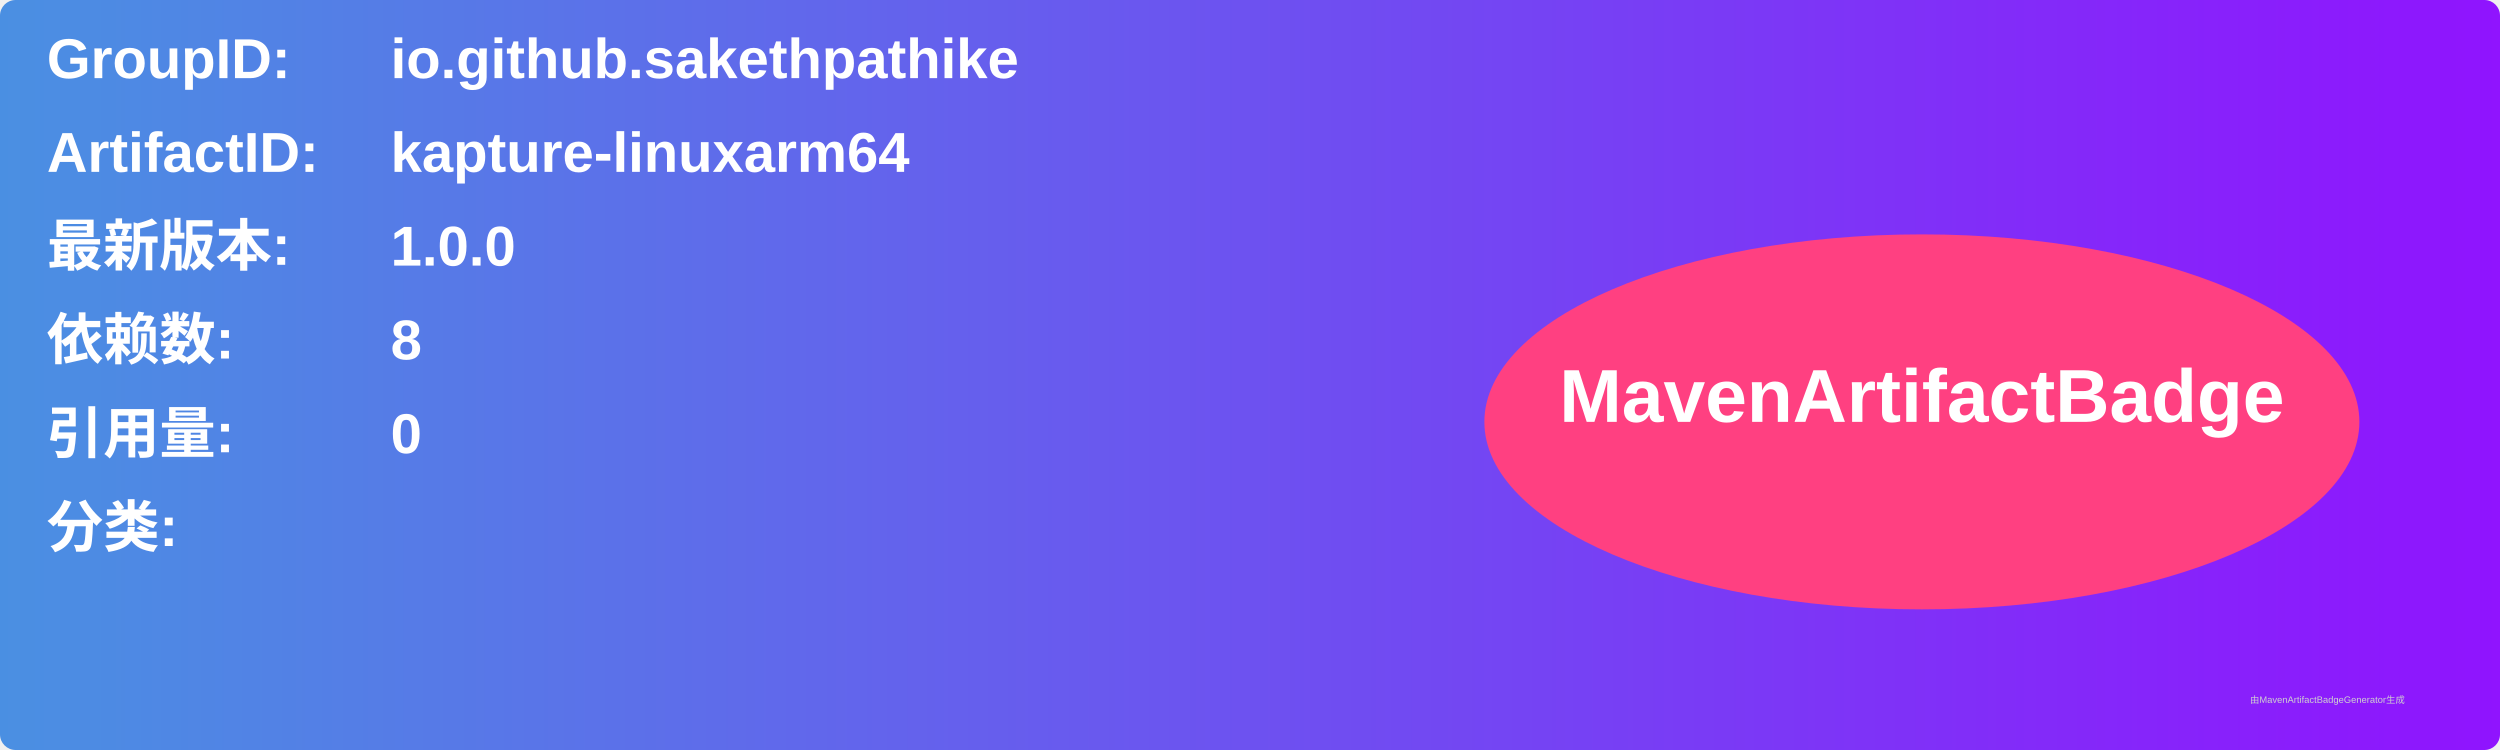
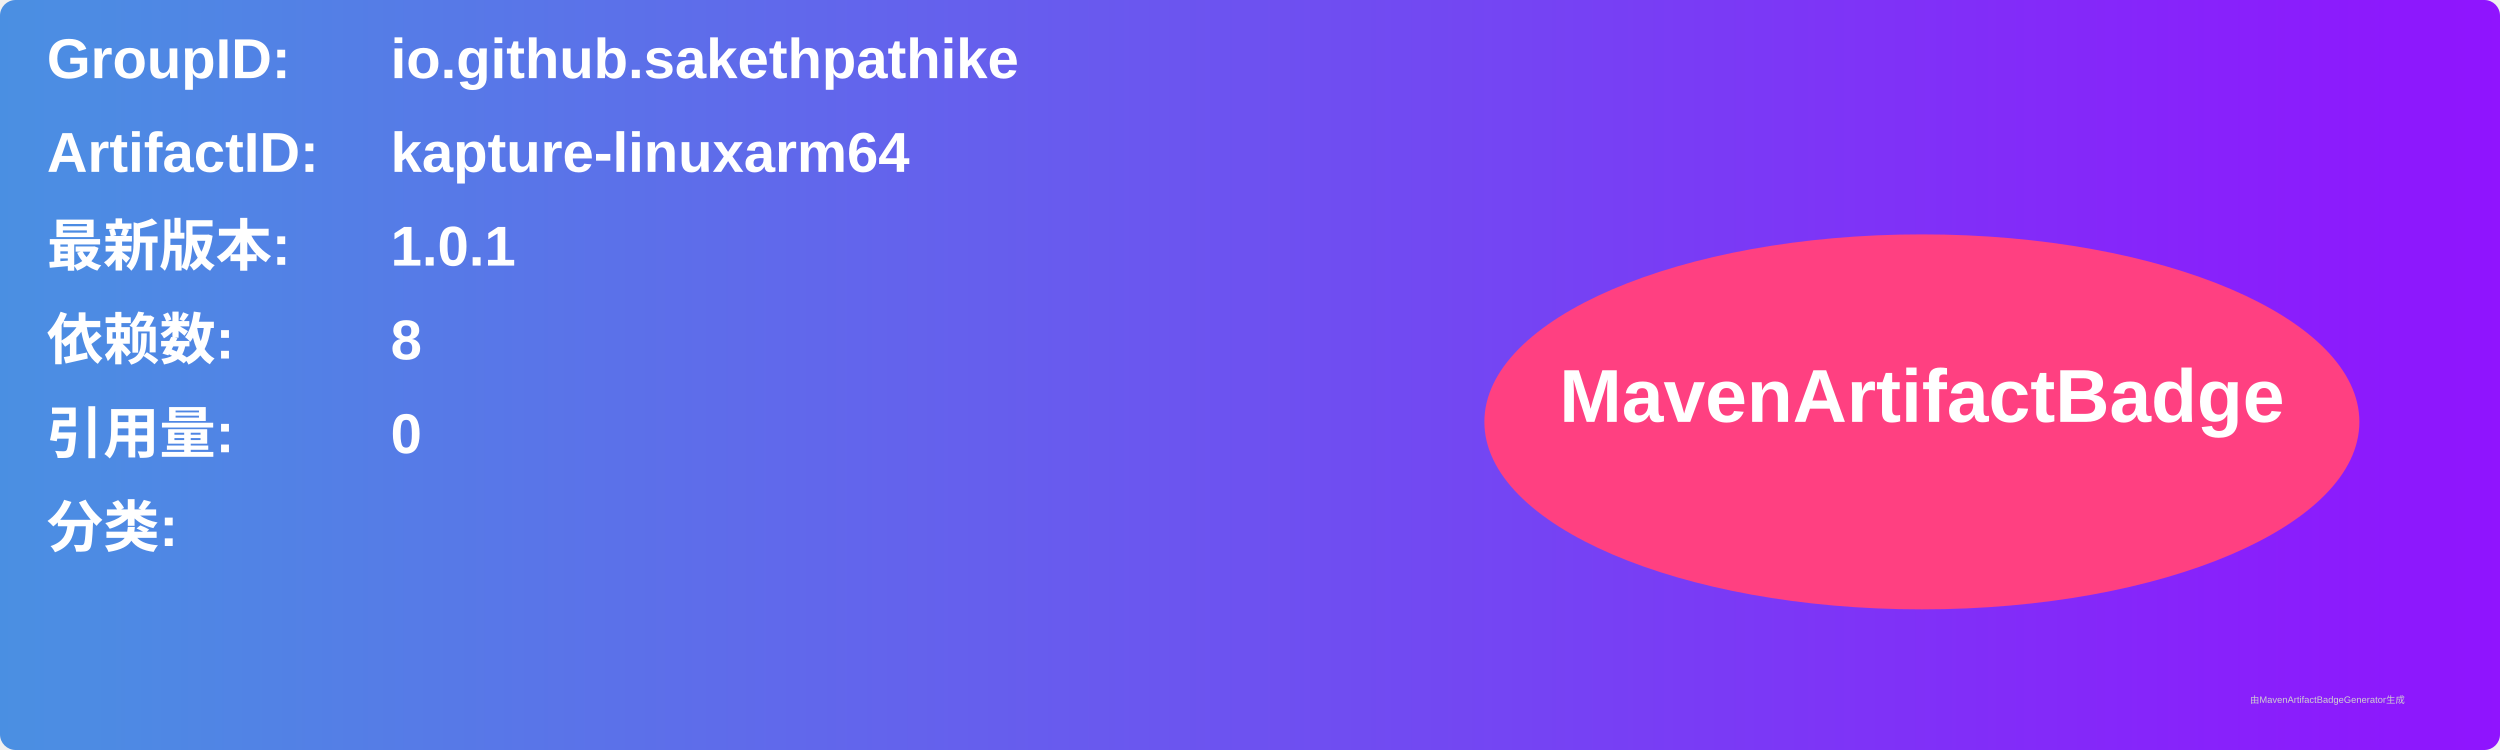
<svg xmlns="http://www.w3.org/2000/svg" width="800" height="240" viewBox="0 0 800 240">
  <linearGradient id="grad" x1="0%" y1="0%" x2="100%" y2="0%">
    <stop offset="0%" stop-color="#4a90e2" />
    <stop offset="100%" stop-color="#9013fe" />
  </linearGradient>
  <rect width="100%" height="100%" rx="5" ry="5" fill="url(#grad)" />
  <g transform="translate(15, 15)">
    <text x="0" y="10" font-family="Arial" font-size="18" fill="white" font-weight="bold" width="260">GroupID:</text>
    <text x="110" y="10" font-family="Arial" font-size="18" fill="white" font-weight="bold" width="460">io.github.sakethpathike</text>
    <text x="0" y="40" font-family="Arial" font-size="18" fill="white" font-weight="bold" width="260">ArtifactID:</text>
    <text x="110" y="40" font-family="Arial" font-size="18" fill="white" font-weight="bold" width="460">kapture-linuxarm64</text>
    <text x="0" y="70" font-family="Arial" font-size="18" fill="white" font-weight="bold">最新版本:</text>
    <text x="110" y="70" font-family="Arial" font-size="18" fill="white" font-weight="bold">
-       <tspan font-weight="bold">1.0.0</tspan>
+       <tspan font-weight="bold">1.0.1</tspan>
    </text>
    <text x="0" y="100" font-family="Arial" font-size="18" fill="white" font-weight="bold">依赖数: </text>
    <text x="110" y="100" font-family="Arial" font-size="18" fill="white">
      <tspan font-weight="bold">8</tspan>
    </text>
    <text x="0" y="130" font-family="Arial" font-size="18" fill="white" font-weight="bold">引用量: </text>
    <text x="110" y="130" font-family="Arial" font-size="18" fill="white">
      <tspan font-weight="bold">0</tspan>
    </text>
    <text x="0" y="160" font-family="Arial" font-size="18" fill="white" font-weight="bold">分类:</text>
    <text x="10" y="190" font-family="Arial" font-size="10" fill="white">
      <tspan font-weight="bold" />
    </text>
    <ellipse cx="600" cy="120" rx="140" ry="60" fill="#ff4081" />
    <text x="600" y="120" text-anchor="middle" font-family="Arial" font-size="24" fill="white" font-weight="bold">MavenArtifactBadge</text>
  </g>
  <text x="720" y="225" font-family="Arial" font-size="3" fill="#d0d0d0">由MavenArtifactBadgeGenerator生成</text>
</svg>
